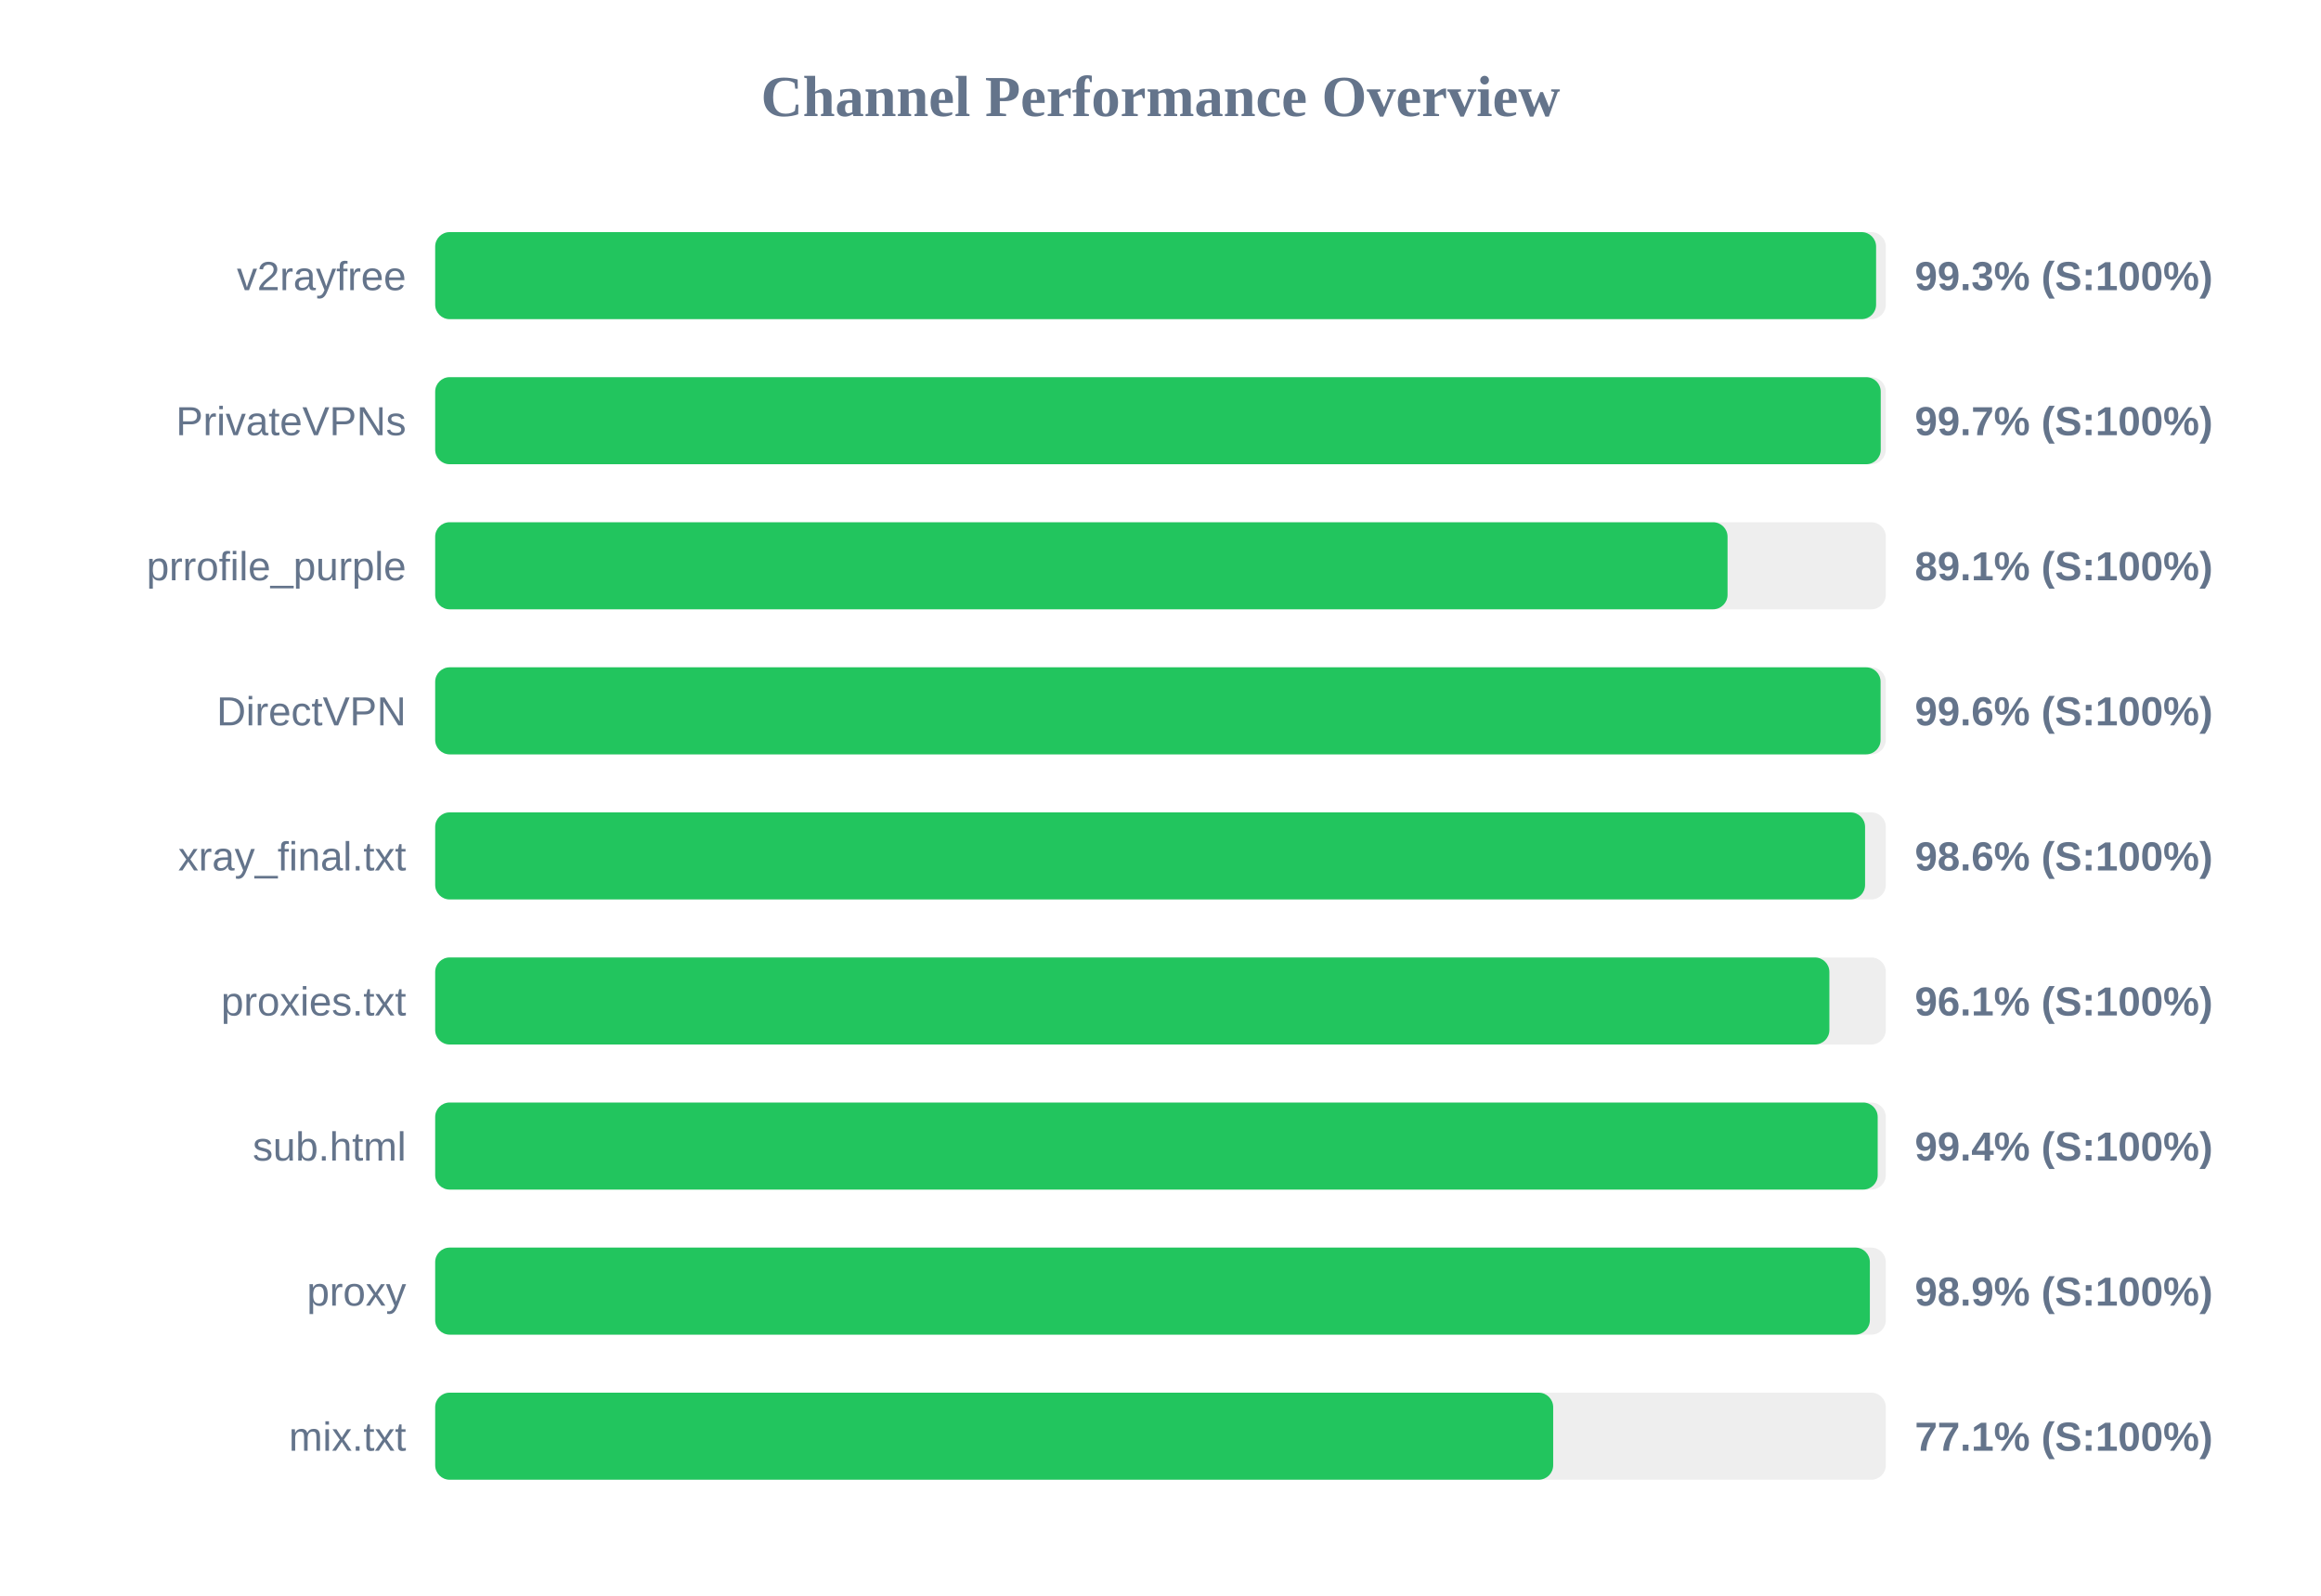
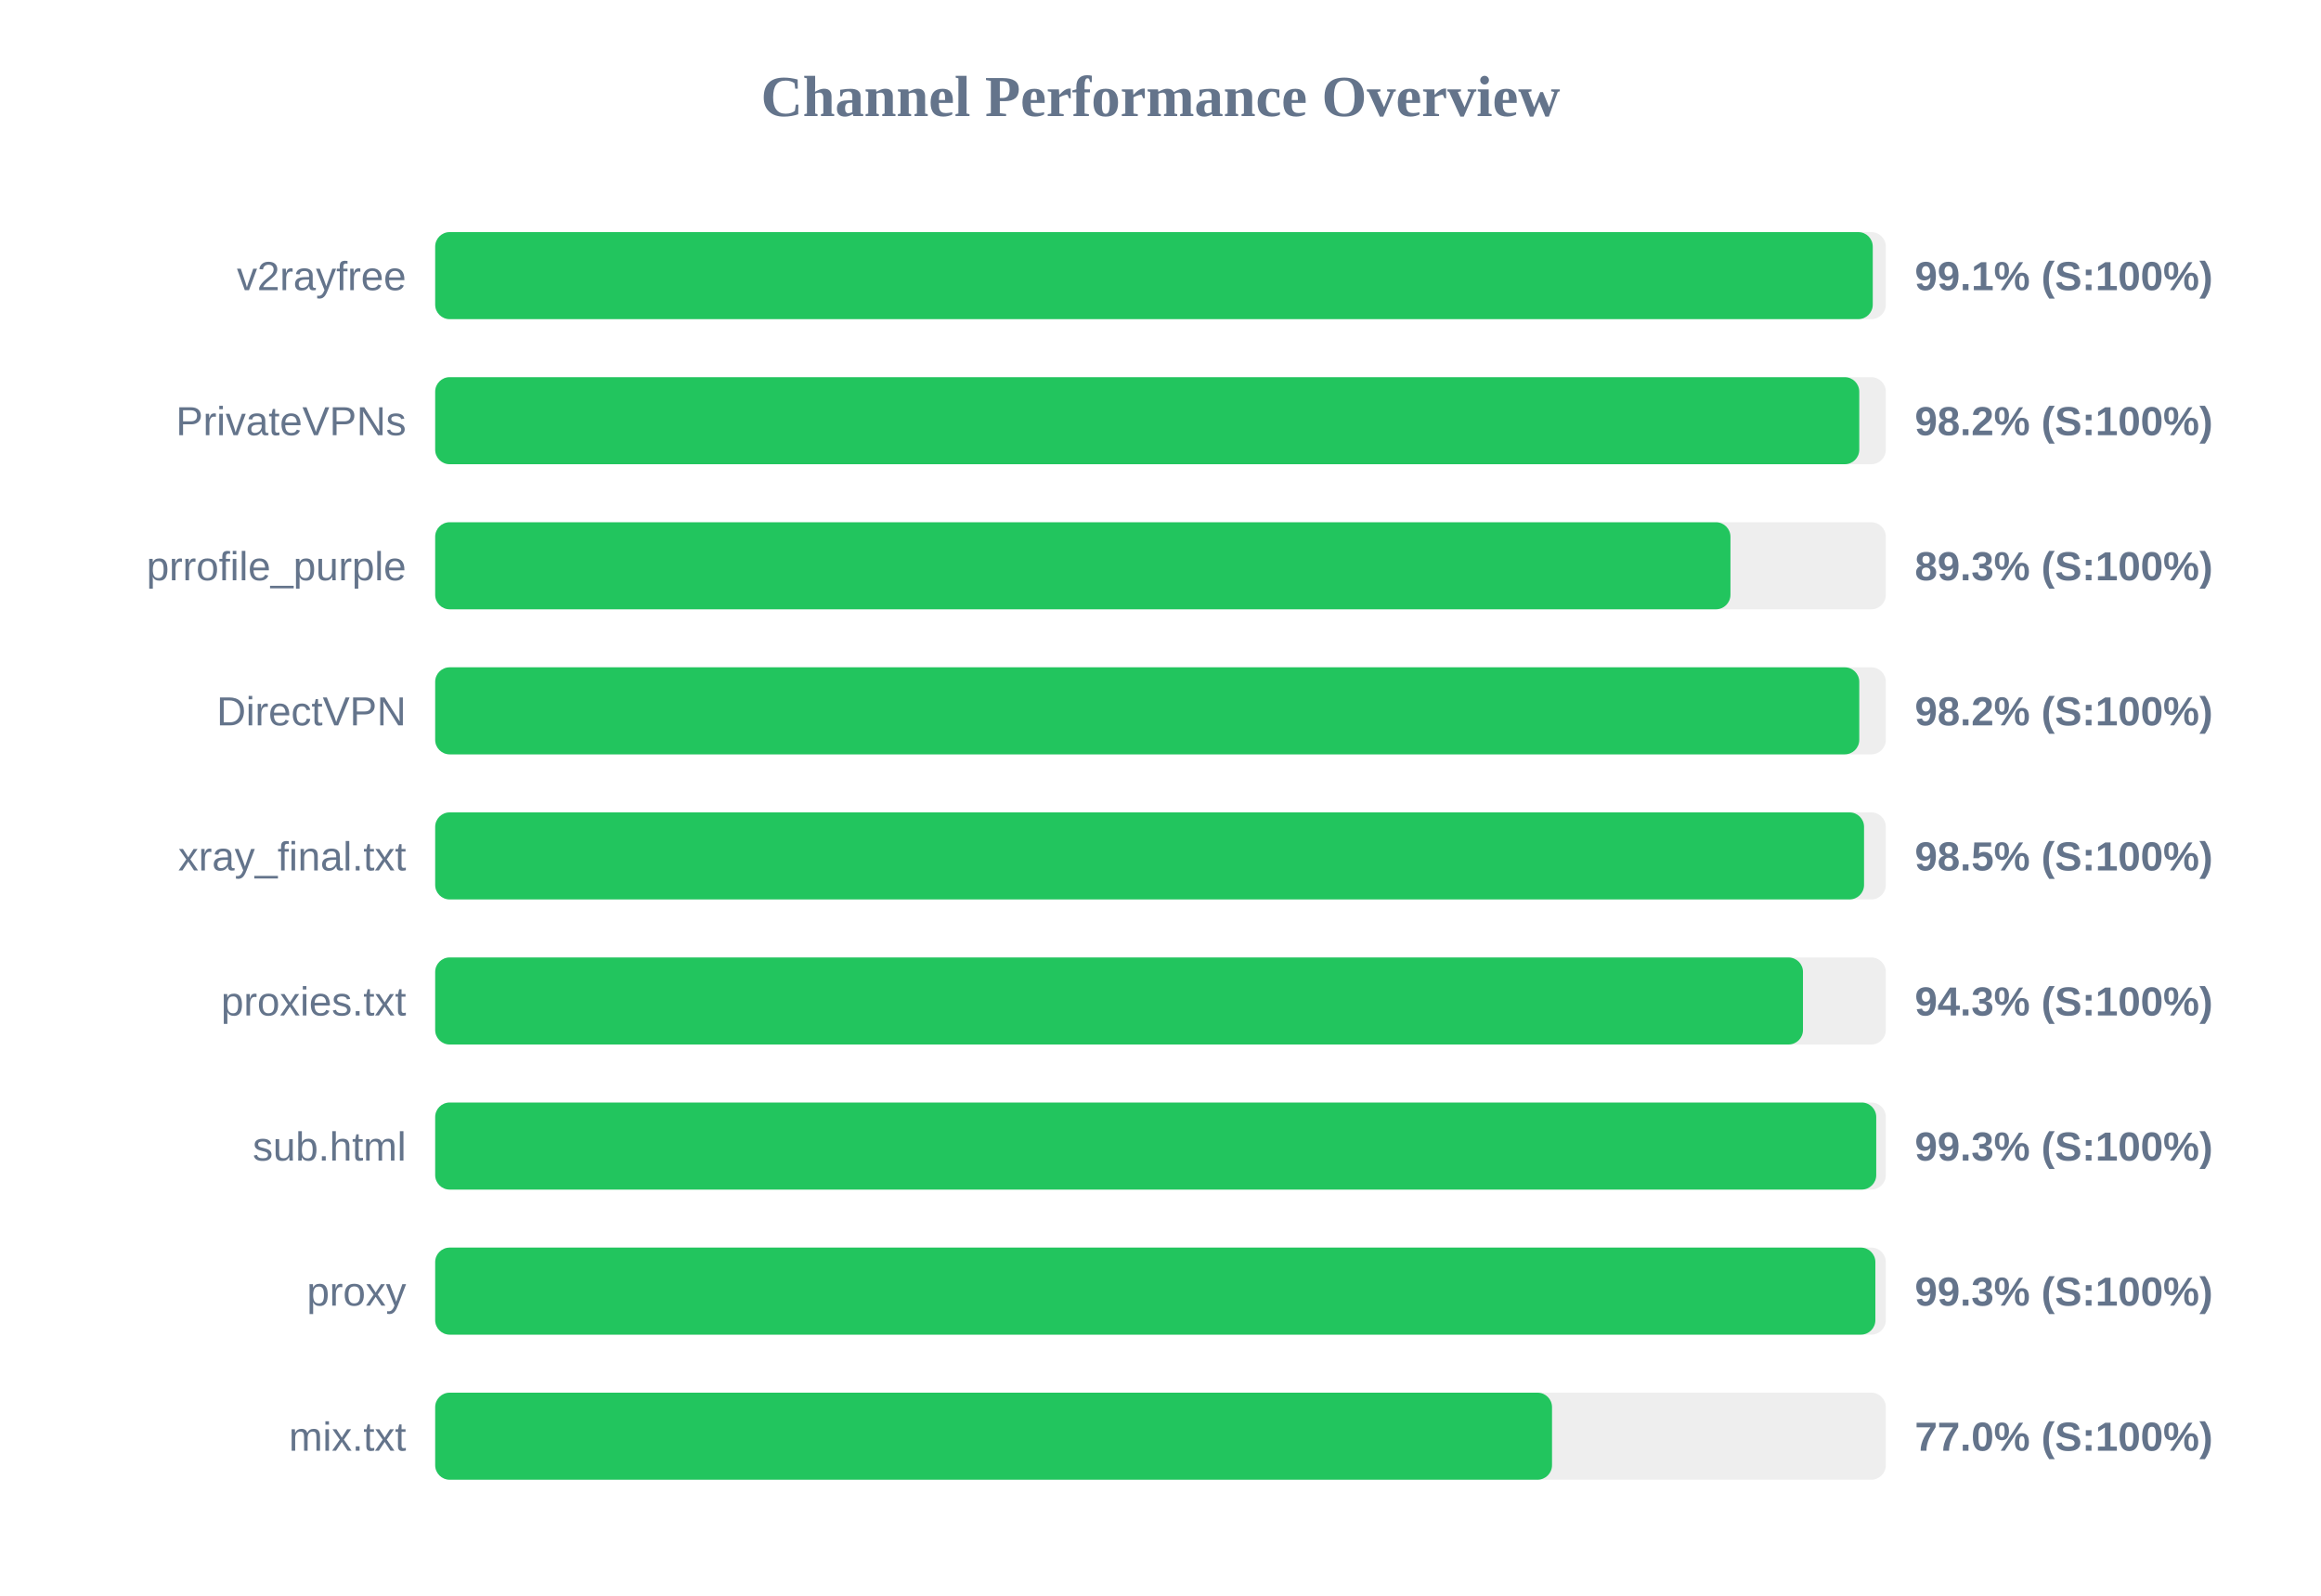
<svg xmlns="http://www.w3.org/2000/svg" width="800" height="550" version="1.1">
  <style>
        .row { font: 14px Arial; fill: #64748b; }
        .score { font: bold 14px Arial; fill: #64748b; }
    </style>
  <text x="400" y="40" text-anchor="middle" font-size="20px" font-weight="bold" fill="#64748b">Channel Performance Overview</text>
  <rect x="150" y="80" width="500" height="30" fill="#eee" rx="5" />
-   <rect x="150" y="80" width="496.65" height="30" fill="#22c55e" rx="5" />
+   <rect x="150" y="80" width="495.5" height="30" fill="#22c55e" rx="5" />
  <text x="140" y="100" text-anchor="end" class="row">v2rayfree</text>
-   <text x="660" y="100" text-anchor="start" class="score">99.3% (S:100%)</text>
+   <text x="660" y="100" text-anchor="start" class="score">99.1% (S:100%)</text>
  <rect x="150" y="130" width="500" height="30" fill="#eee" rx="5" />
-   <rect x="150" y="130" width="498.25" height="30" fill="#22c55e" rx="5" />
+   <rect x="150" y="130" width="490.85" height="30" fill="#22c55e" rx="5" />
  <text x="140" y="150" text-anchor="end" class="row">PrivateVPNs</text>
-   <text x="660" y="150" text-anchor="start" class="score">99.7% (S:100%)</text>
+   <text x="660" y="150" text-anchor="start" class="score">98.2% (S:100%)</text>
  <rect x="150" y="180" width="500" height="30" fill="#eee" rx="5" />
-   <rect x="150" y="180" width="445.45" height="30" fill="#22c55e" rx="5" />
+   <rect x="150" y="180" width="446.45" height="30" fill="#22c55e" rx="5" />
  <text x="140" y="200" text-anchor="end" class="row">prrofile_purple</text>
-   <text x="660" y="200" text-anchor="start" class="score">89.1% (S:100%)</text>
+   <text x="660" y="200" text-anchor="start" class="score">89.3% (S:100%)</text>
  <rect x="150" y="230" width="500" height="30" fill="#eee" rx="5" />
-   <rect x="150" y="230" width="498.2" height="30" fill="#22c55e" rx="5" />
+   <rect x="150" y="230" width="490.85" height="30" fill="#22c55e" rx="5" />
  <text x="140" y="250" text-anchor="end" class="row">DirectVPN</text>
-   <text x="660" y="250" text-anchor="start" class="score">99.6% (S:100%)</text>
+   <text x="660" y="250" text-anchor="start" class="score">98.2% (S:100%)</text>
  <rect x="150" y="280" width="500" height="30" fill="#eee" rx="5" />
-   <rect x="150" y="280" width="492.85" height="30" fill="#22c55e" rx="5" />
+   <rect x="150" y="280" width="492.5" height="30" fill="#22c55e" rx="5" />
  <text x="140" y="300" text-anchor="end" class="row">xray_final.txt</text>
-   <text x="660" y="300" text-anchor="start" class="score">98.6% (S:100%)</text>
+   <text x="660" y="300" text-anchor="start" class="score">98.5% (S:100%)</text>
  <rect x="150" y="330" width="500" height="30" fill="#eee" rx="5" />
-   <rect x="150" y="330" width="480.55" height="30" fill="#22c55e" rx="5" />
+   <rect x="150" y="330" width="471.45" height="30" fill="#22c55e" rx="5" />
  <text x="140" y="350" text-anchor="end" class="row">proxies.txt</text>
-   <text x="660" y="350" text-anchor="start" class="score">96.1% (S:100%)</text>
+   <text x="660" y="350" text-anchor="start" class="score">94.3% (S:100%)</text>
  <rect x="150" y="380" width="500" height="30" fill="#eee" rx="5" />
-   <rect x="150" y="380" width="497.2" height="30" fill="#22c55e" rx="5" />
+   <rect x="150" y="380" width="496.7" height="30" fill="#22c55e" rx="5" />
  <text x="140" y="400" text-anchor="end" class="row">sub.html</text>
-   <text x="660" y="400" text-anchor="start" class="score">99.4% (S:100%)</text>
+   <text x="660" y="400" text-anchor="start" class="score">99.3% (S:100%)</text>
  <rect x="150" y="430" width="500" height="30" fill="#eee" rx="5" />
-   <rect x="150" y="430" width="494.5" height="30" fill="#22c55e" rx="5" />
+   <rect x="150" y="430" width="496.4" height="30" fill="#22c55e" rx="5" />
  <text x="140" y="450" text-anchor="end" class="row">proxy</text>
-   <text x="660" y="450" text-anchor="start" class="score">98.9% (S:100%)</text>
+   <text x="660" y="450" text-anchor="start" class="score">99.3% (S:100%)</text>
  <rect x="150" y="480" width="500" height="30" fill="#eee" rx="5" />
-   <rect x="150" y="480" width="385.35" height="30" fill="#22c55e" rx="5" />
+   <rect x="150" y="480" width="384.95" height="30" fill="#22c55e" rx="5" />
  <text x="140" y="500" text-anchor="end" class="row">mix.txt</text>
-   <text x="660" y="500" text-anchor="start" class="score">77.1% (S:100%)</text>
+   <text x="660" y="500" text-anchor="start" class="score">77.0% (S:100%)</text>
</svg>
